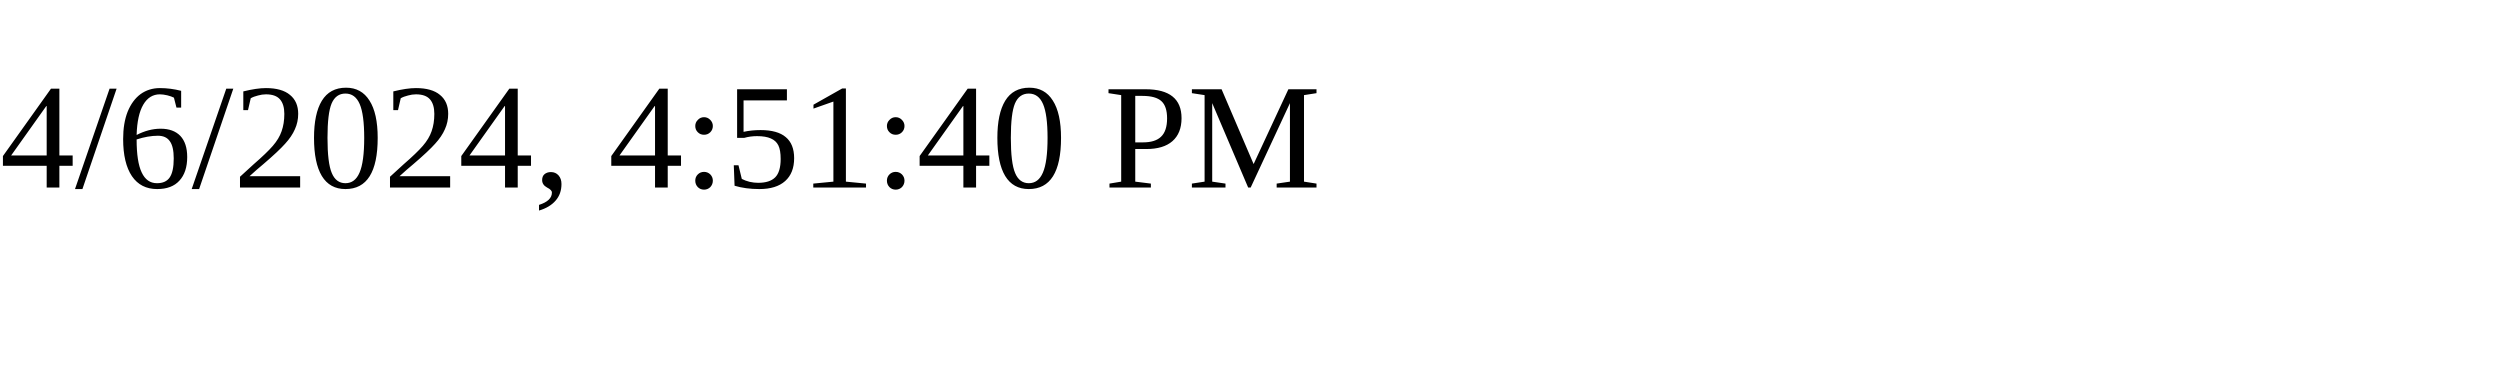
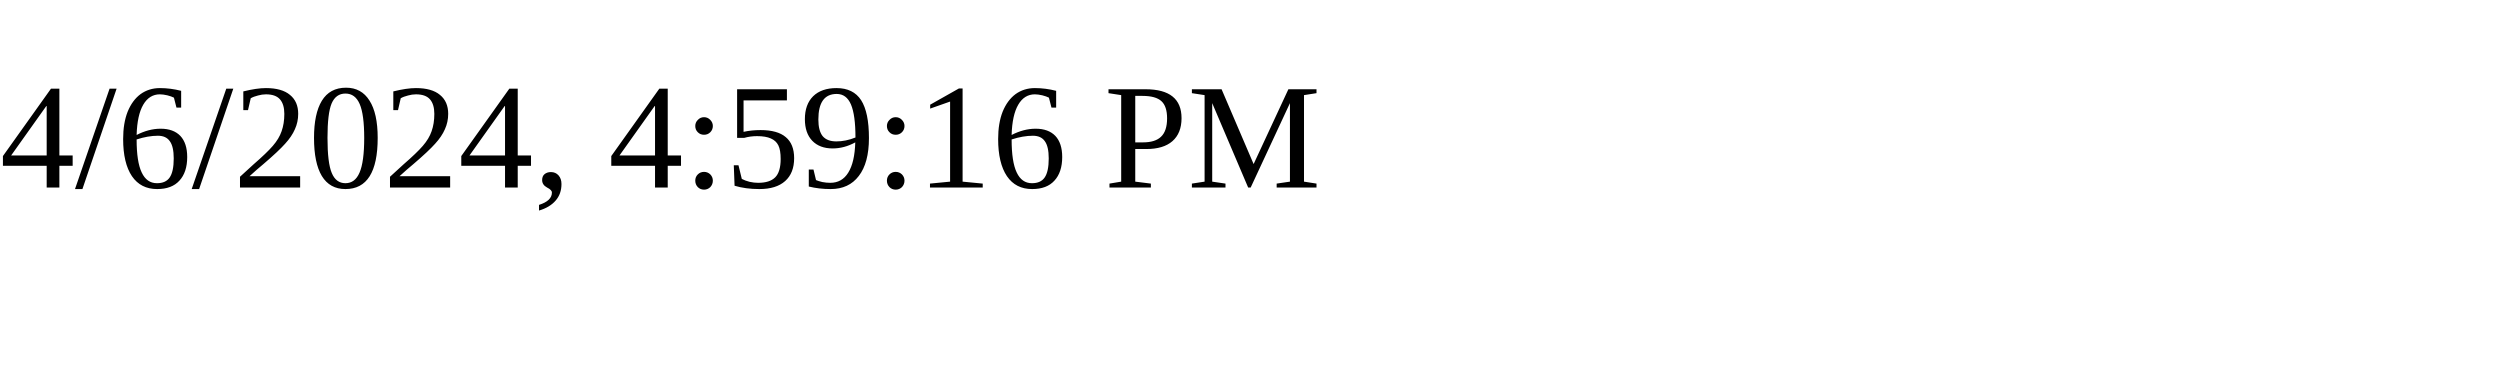
<svg xmlns="http://www.w3.org/2000/svg" height="30" width="200">
-   <text x="0" y="15">4/6/2024, 4:51:40 PM</text>
+   <text x="0" y="15">4/6/2024, 4:59:16 PM</text>
</svg>
